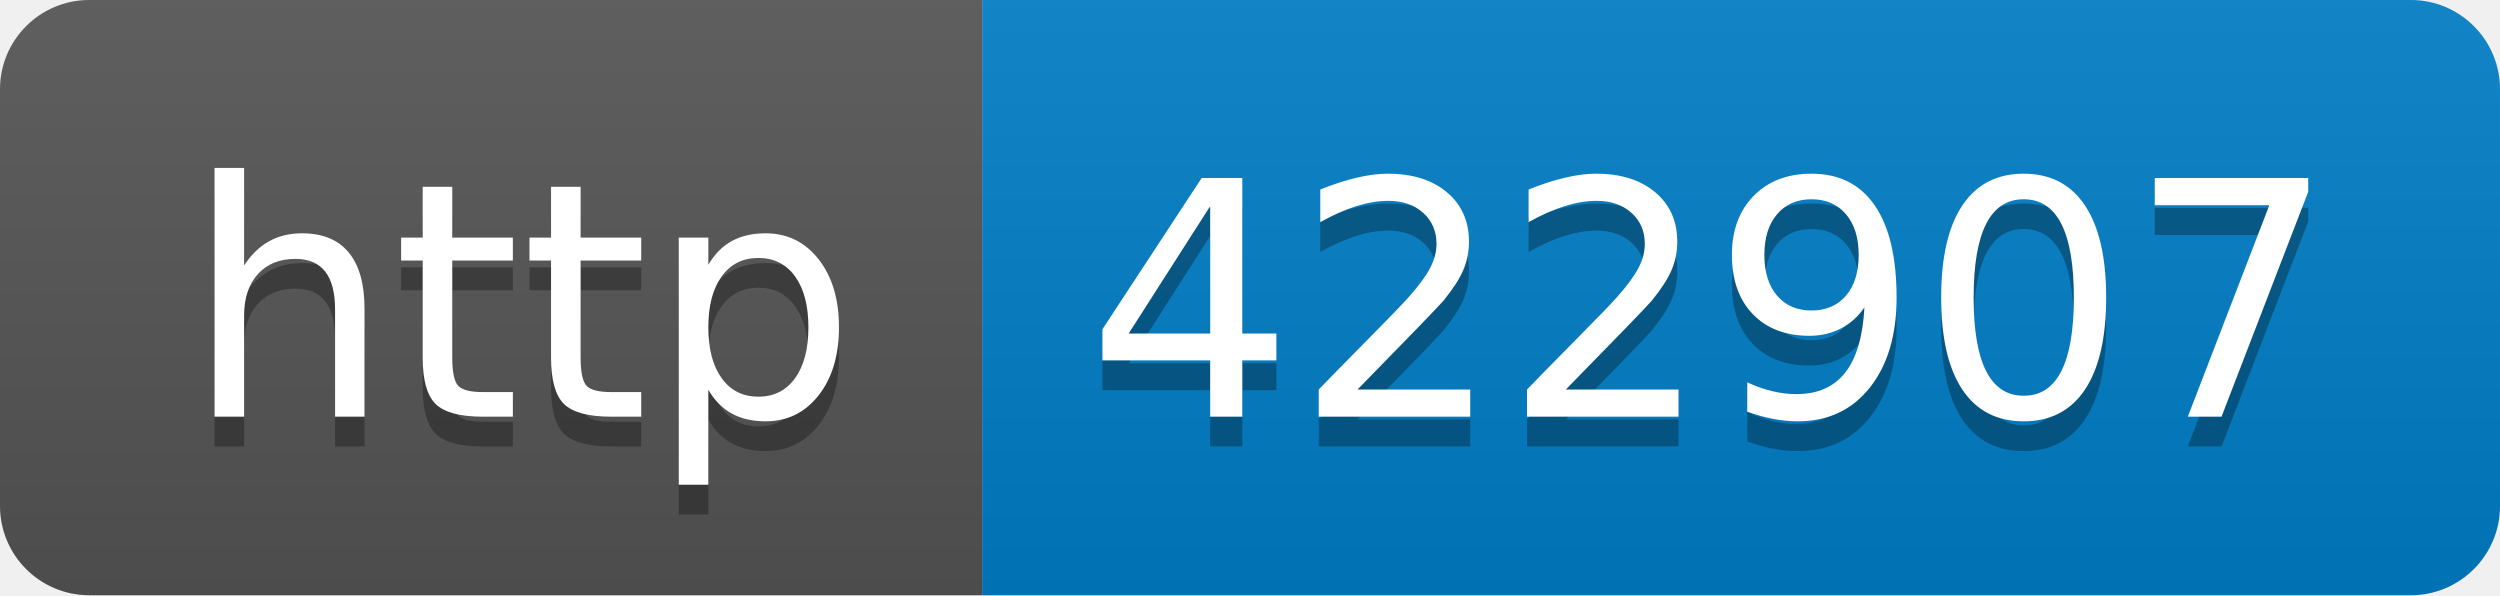
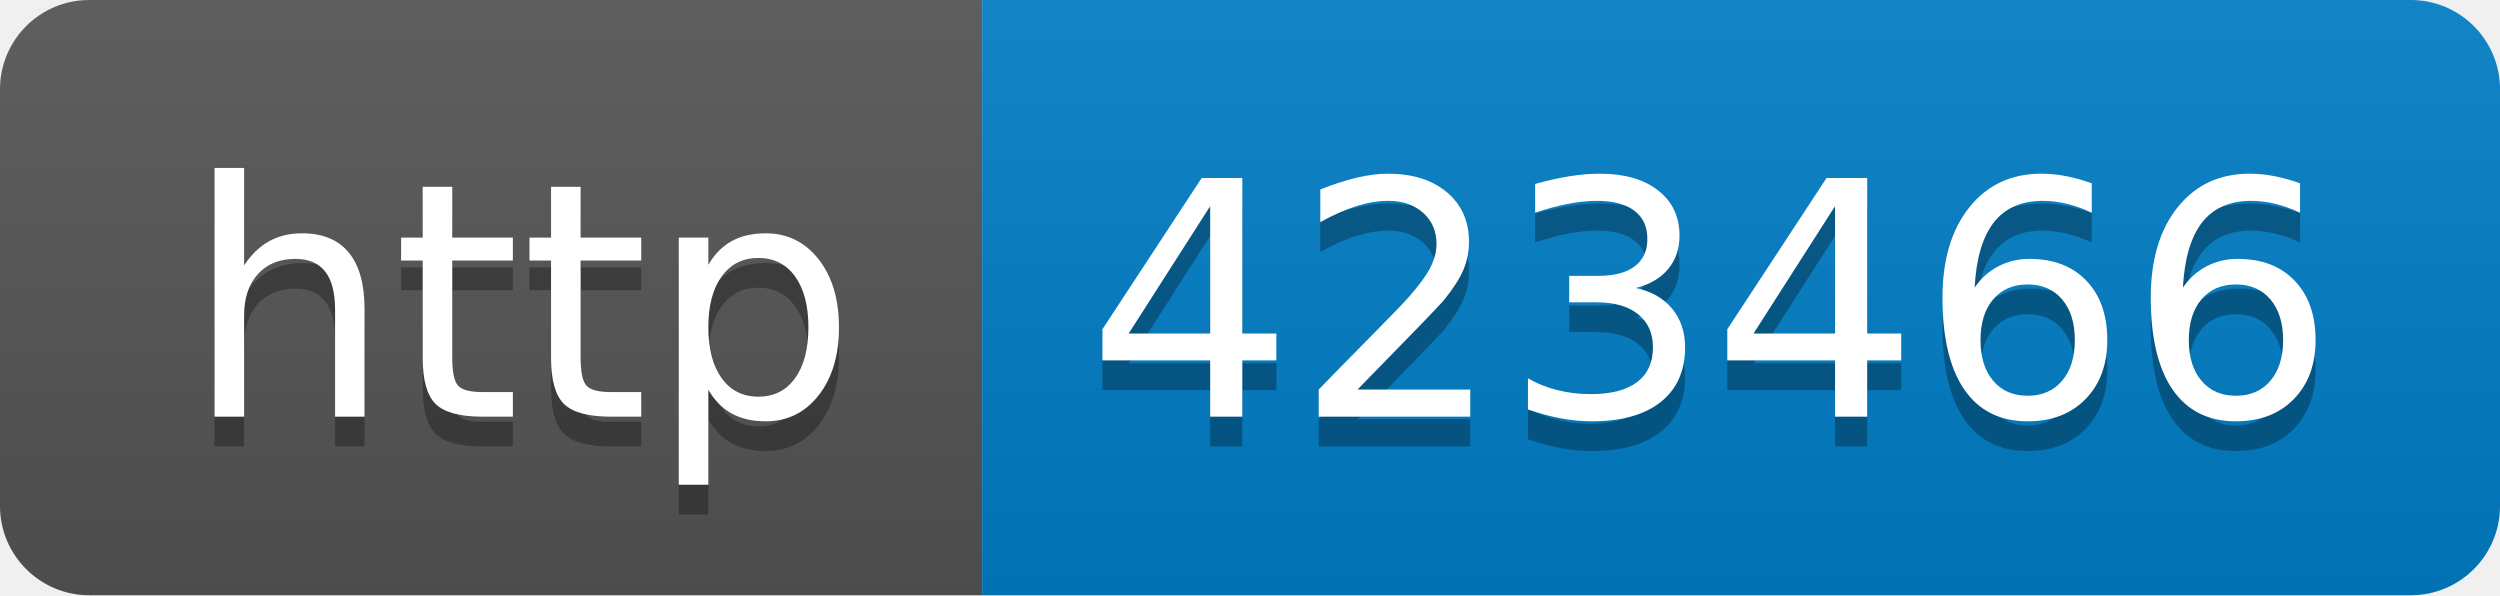
- <svg xmlns="http://www.w3.org/2000/svg" width="84" height="20" role="img" aria-label="http: 422907">
+ <svg xmlns="http://www.w3.org/2000/svg" width="84" height="20" role="img" aria-label="http: 423466">
  <linearGradient id="s" x2="0" y2="100%">
    <stop offset="0" stop-color="#bbb" stop-opacity=".1" />
    <stop offset="1" stop-opacity=".1" />
  </linearGradient>
  <clipPath id="r">
    <rect width="84" height="20" rx="3" fill="#fff" />
  </clipPath>
  <g clip-path="url(#r)">
    <rect width="33" height="20" fill="#555" />
    <rect x="33" width="51" height="20" fill="#007ec6" />
    <rect width="84" height="20" fill="url(#s)" />
  </g>
  <g fill="#fff" text-anchor="middle" font-family="Verdana,Geneva,DejaVu Sans,sans-serif" text-rendering="geometricPrecision" font-size="110">
    <text aria-hidden="true" x="175" y="150" fill="#010101" fill-opacity=".3" transform="scale(.1)" textLength="230">http</text>
    <text x="175" y="140" transform="scale(.1)" fill="#fff" textLength="230">http</text>
-     <text aria-hidden="true" x="575" y="150" fill="#010101" fill-opacity=".3" transform="scale(.1)" textLength="410">422907</text>
-     <text x="575" y="140" transform="scale(.1)" fill="#fff" textLength="410">422907</text>
+     <text aria-hidden="true" x="575" y="150" fill="#010101" fill-opacity=".3" transform="scale(.1)" textLength="410">423466</text>
+     <text x="575" y="140" transform="scale(.1)" fill="#fff" textLength="410">423466</text>
  </g>
</svg>
